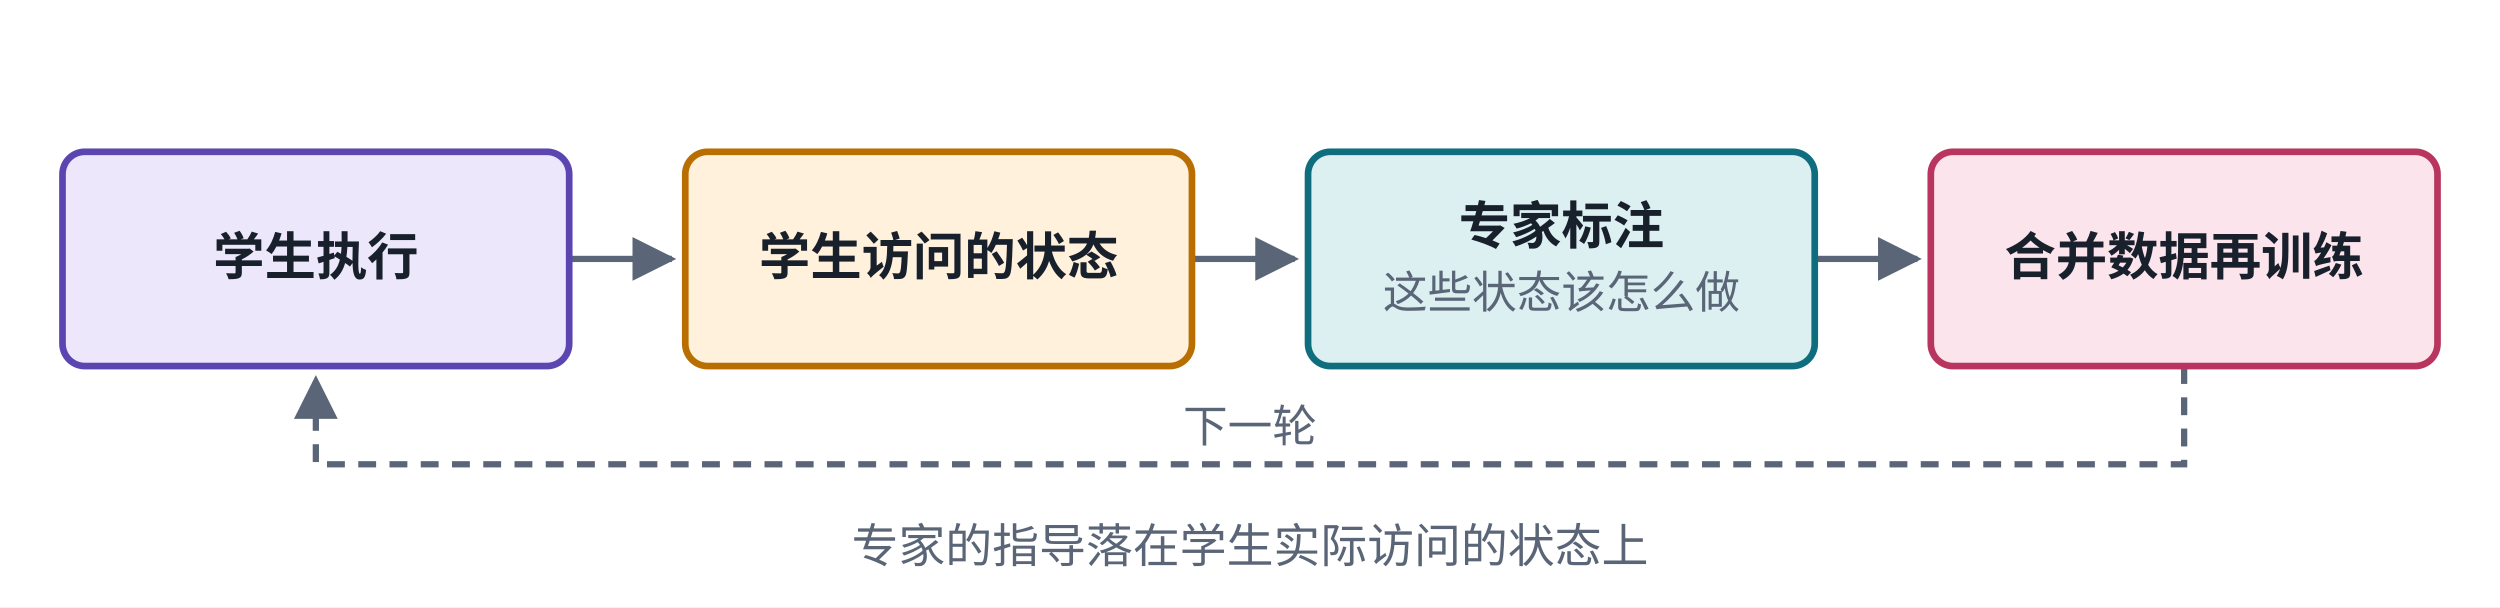
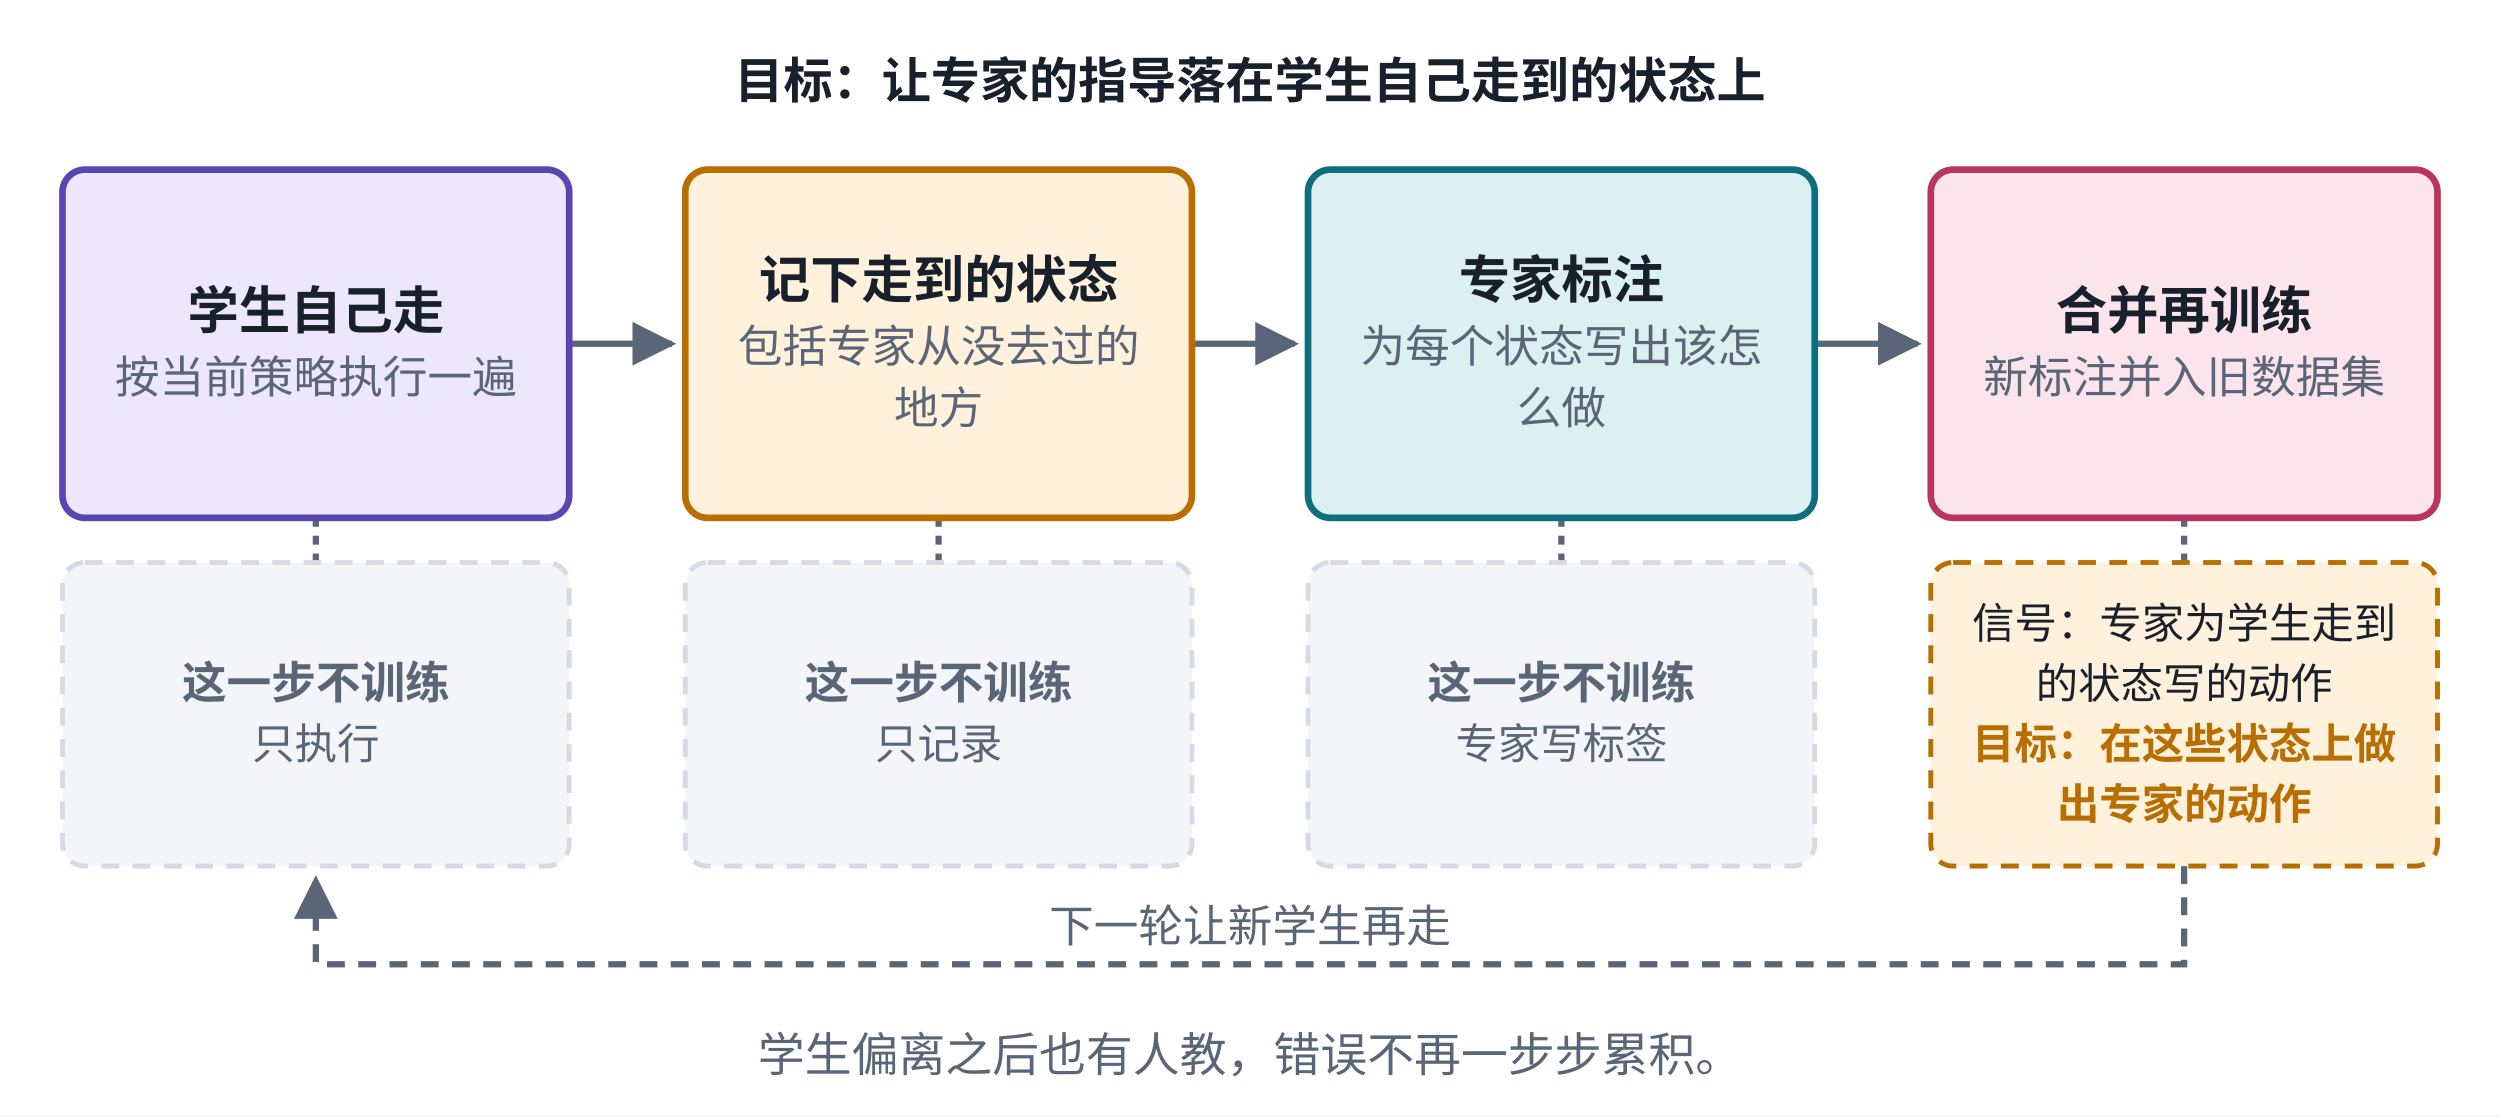
- <svg xmlns="http://www.w3.org/2000/svg" viewBox="0 0 560 136" width="560" height="136" role="img" aria-label="DAgger 结构">
+ <svg xmlns="http://www.w3.org/2000/svg" viewBox="0 0 560 250" width="560" height="250" role="img" aria-label="DAgger 结构">
  <defs>
    <marker id="ah-cardd2" viewBox="0 0 10 10" refX="9" refY="5" markerWidth="7" markerHeight="7" orient="auto-start-reverse">
      <path d="M0,0 L10,5 L0,10 z" fill="#5A6577" />
    </marker>
  </defs>
-   <rect x="0" y="0" width="560" height="136" fill="#ffffff" />
-   <path d="M127.5,58 L150.5,58" fill="none" stroke="#5A6577" stroke-width="1.4" marker-end="url(#ah-cardd2)" />
-   <path d="M267,58 L290,58" fill="none" stroke="#5A6577" stroke-width="1.4" marker-end="url(#ah-cardd2)" />
-   <path d="M406.5,58 L429.5,58" fill="none" stroke="#5A6577" stroke-width="1.4" marker-end="url(#ah-cardd2)" />
-   <path d="M489.25,82 L489.25,104 L70.75,104 L70.75,85" fill="none" stroke="#5A6577" stroke-width="1.4" stroke-dasharray="4 3" marker-end="url(#ah-cardd2)" />
-   <rect x="14" y="34" width="113.5" height="48" rx="5" fill="#ECE7FB" stroke="#5B45B0" stroke-width="1.5" />
-   <rect x="153.5" y="34" width="113.5" height="48" rx="5" fill="#FFF1DC" stroke="#B86E00" stroke-width="1.5" />
-   <rect x="293" y="34" width="113.5" height="48" rx="5" fill="#DCEFF1" stroke="#0E6E7E" stroke-width="1.5" />
-   <rect x="432.5" y="34" width="113.5" height="48" rx="5" fill="#FCE4EC" stroke="#B83560" stroke-width="1.5" />
-   <text x="70.75" y="61.565" text-anchor="middle" font-size="11.5" font-weight="600" fill="#18202C" font-family="PingFang SC, Noto Sans CJK SC, Microsoft YaHei, sans-serif">学生执行</text>
-   <text x="210.25" y="61.565" text-anchor="middle" font-size="11.5" font-weight="600" fill="#18202C" font-family="PingFang SC, Noto Sans CJK SC, Microsoft YaHei, sans-serif">学生访问的状态</text>
-   <text x="349.75" y="54.665" text-anchor="middle" font-size="11.5" font-weight="600" fill="#18202C" font-family="PingFang SC, Noto Sans CJK SC, Microsoft YaHei, sans-serif">专家标注</text>
-   <text x="349.75" y="69.035" text-anchor="middle" font-size="10" font-weight="400" fill="#5A6577" font-family="PingFang SC, Noto Sans CJK SC, Microsoft YaHei, sans-serif">这些状态该怎么做</text>
-   <text x="489.25" y="61.565" text-anchor="middle" font-size="11.5" font-weight="600" fill="#18202C" font-family="PingFang SC, Noto Sans CJK SC, Microsoft YaHei, sans-serif">合并数据再训练</text>
-   <text x="280" y="99" text-anchor="middle" font-size="10" font-weight="400" fill="#5A6577" font-family="PingFang SC, Noto Sans CJK SC, Microsoft YaHei, sans-serif" style="paint-order:stroke;stroke-width:4px;stroke-linejoin:round" stroke="#ffffff">下一轮</text>
-   <text x="280" y="126" text-anchor="middle" font-size="10.5" font-weight="500" fill="#5A6577" font-family="PingFang SC, Noto Sans CJK SC, Microsoft YaHei, sans-serif">专家的指导落在学生实际访问的状态上</text>
+   <rect x="0" y="0" width="560" height="250" fill="#ffffff" />
+   <path d="M127.5,77 L150.5,77" fill="none" stroke="#5A6577" stroke-width="1.4" marker-end="url(#ah-cardd2)" />
+   <path d="M267,77 L290,77" fill="none" stroke="#5A6577" stroke-width="1.4" marker-end="url(#ah-cardd2)" />
+   <path d="M406.5,77 L429.5,77" fill="none" stroke="#5A6577" stroke-width="1.4" marker-end="url(#ah-cardd2)" />
+   <path d="M70.75,116 L70.75,126" fill="none" stroke="#5A6577" stroke-width="1.4" stroke-dasharray="2 2" />
+   <path d="M210.25,116 L210.25,126" fill="none" stroke="#5A6577" stroke-width="1.4" stroke-dasharray="2 2" />
+   <path d="M349.75,116 L349.75,126" fill="none" stroke="#5A6577" stroke-width="1.4" stroke-dasharray="2 2" />
+   <path d="M489.25,116 L489.25,126" fill="none" stroke="#5A6577" stroke-width="1.4" stroke-dasharray="2 2" />
+   <path d="M489.25,194 L489.25,216 L70.75,216 L70.75,197" fill="none" stroke="#5A6577" stroke-width="1.4" stroke-dasharray="4 3" marker-end="url(#ah-cardd2)" />
+   <rect x="14" y="38" width="113.5" height="78" rx="5" fill="#ECE7FB" stroke="#5B45B0" stroke-width="1.5" />
+   <rect x="153.5" y="38" width="113.5" height="78" rx="5" fill="#FFF1DC" stroke="#B86E00" stroke-width="1.5" />
+   <rect x="293" y="38" width="113.5" height="78" rx="5" fill="#DCEFF1" stroke="#0E6E7E" stroke-width="1.5" />
+   <rect x="432.5" y="38" width="113.5" height="78" rx="5" fill="#FCE4EC" stroke="#B83560" stroke-width="1.5" />
+   <rect x="14" y="126" width="113.5" height="68" rx="5" fill="#F3F5F8" stroke="#D5DBE4" stroke-width="1.1" stroke-dasharray="4 3" />
+   <rect x="153.5" y="126" width="113.5" height="68" rx="5" fill="#F3F5F8" stroke="#D5DBE4" stroke-width="1.1" stroke-dasharray="4 3" />
+   <rect x="293" y="126" width="113.5" height="68" rx="5" fill="#F3F5F8" stroke="#D5DBE4" stroke-width="1.1" stroke-dasharray="4 3" />
+   <rect x="432.5" y="126" width="113.5" height="68" rx="5" fill="#FFF1DC" stroke="#B86E00" stroke-width="1.1" stroke-dasharray="4 3" />
+   <text x="280" y="22" text-anchor="middle" font-size="11" font-weight="600" fill="#18202C" font-family="PingFang SC, Noto Sans CJK SC, Microsoft YaHei, sans-serif">目标：让专家的指导落在学生自己走到的状态上</text>
+   <text x="70.75" y="73.665" text-anchor="middle" font-size="11.5" font-weight="600" fill="#18202C" font-family="PingFang SC, Noto Sans CJK SC, Microsoft YaHei, sans-serif">学生自己走</text>
+   <text x="70.75" y="88.035" text-anchor="middle" font-size="10" font-weight="400" fill="#5A6577" font-family="PingFang SC, Noto Sans CJK SC, Microsoft YaHei, sans-serif">按当前策略执行一遍</text>
+   <text x="210.25" y="66.765" text-anchor="middle" font-size="11.5" font-weight="600" fill="#18202C" font-family="PingFang SC, Noto Sans CJK SC, Microsoft YaHei, sans-serif">记下走到的状态</text>
+   <text x="210.25" y="81.135" text-anchor="middle" font-size="10" font-weight="400" fill="#5A6577" font-family="PingFang SC, Noto Sans CJK SC, Microsoft YaHei, sans-serif">包括专家从没去过的</text>
+   <text x="210.25" y="94.935" text-anchor="middle" font-size="10" font-weight="400" fill="#5A6577" font-family="PingFang SC, Noto Sans CJK SC, Microsoft YaHei, sans-serif">地方</text>
+   <text x="349.75" y="66.765" text-anchor="middle" font-size="11.5" font-weight="600" fill="#18202C" font-family="PingFang SC, Noto Sans CJK SC, Microsoft YaHei, sans-serif">专家标注</text>
+   <text x="349.75" y="81.135" text-anchor="middle" font-size="10" font-weight="400" fill="#5A6577" font-family="PingFang SC, Noto Sans CJK SC, Microsoft YaHei, sans-serif">为每个状态写出该怎</text>
+   <text x="349.75" y="94.935" text-anchor="middle" font-size="10" font-weight="400" fill="#5A6577" font-family="PingFang SC, Noto Sans CJK SC, Microsoft YaHei, sans-serif">么做</text>
+   <text x="489.25" y="73.665" text-anchor="middle" font-size="11.5" font-weight="600" fill="#18202C" font-family="PingFang SC, Noto Sans CJK SC, Microsoft YaHei, sans-serif">合并再训练</text>
+   <text x="489.25" y="88.035" text-anchor="middle" font-size="10" font-weight="400" fill="#5A6577" font-family="PingFang SC, Noto Sans CJK SC, Microsoft YaHei, sans-serif">新标注并入旧数据集</text>
+   <text x="70.75" y="156.5" text-anchor="middle" font-size="10" font-weight="600" fill="#5A6577" font-family="PingFang SC, Noto Sans CJK SC, Microsoft YaHei, sans-serif">这一步不训练</text>
+   <text x="70.75" y="170" text-anchor="middle" font-size="9.5" font-weight="400" fill="#5A6577" font-family="PingFang SC, Noto Sans CJK SC, Microsoft YaHei, sans-serif">只执行</text>
+   <text x="210.25" y="156.5" text-anchor="middle" font-size="10" font-weight="600" fill="#5A6577" font-family="PingFang SC, Noto Sans CJK SC, Microsoft YaHei, sans-serif">这一步不训练</text>
+   <text x="210.25" y="170" text-anchor="middle" font-size="9.5" font-weight="400" fill="#5A6577" font-family="PingFang SC, Noto Sans CJK SC, Microsoft YaHei, sans-serif">只记录</text>
+   <text x="349.75" y="156.5" text-anchor="middle" font-size="10" font-weight="600" fill="#5A6577" font-family="PingFang SC, Noto Sans CJK SC, Microsoft YaHei, sans-serif">这一步不训练</text>
+   <text x="349.75" y="170" text-anchor="middle" font-size="9.5" font-weight="400" fill="#5A6577" font-family="PingFang SC, Noto Sans CJK SC, Microsoft YaHei, sans-serif">专家写标签</text>
+   <text x="489.25" y="143" text-anchor="middle" font-size="9.5" font-weight="400" fill="#18202C" font-family="PingFang SC, Noto Sans CJK SC, Microsoft YaHei, sans-serif">信号：专家为学生走到</text>
+   <text x="489.25" y="156.5" text-anchor="middle" font-size="9.5" font-weight="400" fill="#18202C" font-family="PingFang SC, Noto Sans CJK SC, Microsoft YaHei, sans-serif">的状态写的动作</text>
+   <text x="489.25" y="170" text-anchor="middle" font-size="9.5" font-weight="700" fill="#B86E00" font-family="PingFang SC, Noto Sans CJK SC, Microsoft YaHei, sans-serif">目标：在这些状态上做</text>
+   <text x="489.25" y="183.5" text-anchor="middle" font-size="9.5" font-weight="700" fill="#B86E00" font-family="PingFang SC, Noto Sans CJK SC, Microsoft YaHei, sans-serif">出专家的动作</text>
+   <text x="280" y="211" text-anchor="middle" font-size="10" font-weight="400" fill="#5A6577" font-family="PingFang SC, Noto Sans CJK SC, Microsoft YaHei, sans-serif" style="paint-order:stroke;stroke-width:4px;stroke-linejoin:round" stroke="#ffffff">下一轮让新学生再走</text>
+   <text x="280" y="240" text-anchor="middle" font-size="10.5" font-weight="500" fill="#5A6577" font-family="PingFang SC, Noto Sans CJK SC, Microsoft YaHei, sans-serif">学生偏离之后也有人教，错误不再一步步累积。</text>
</svg>
